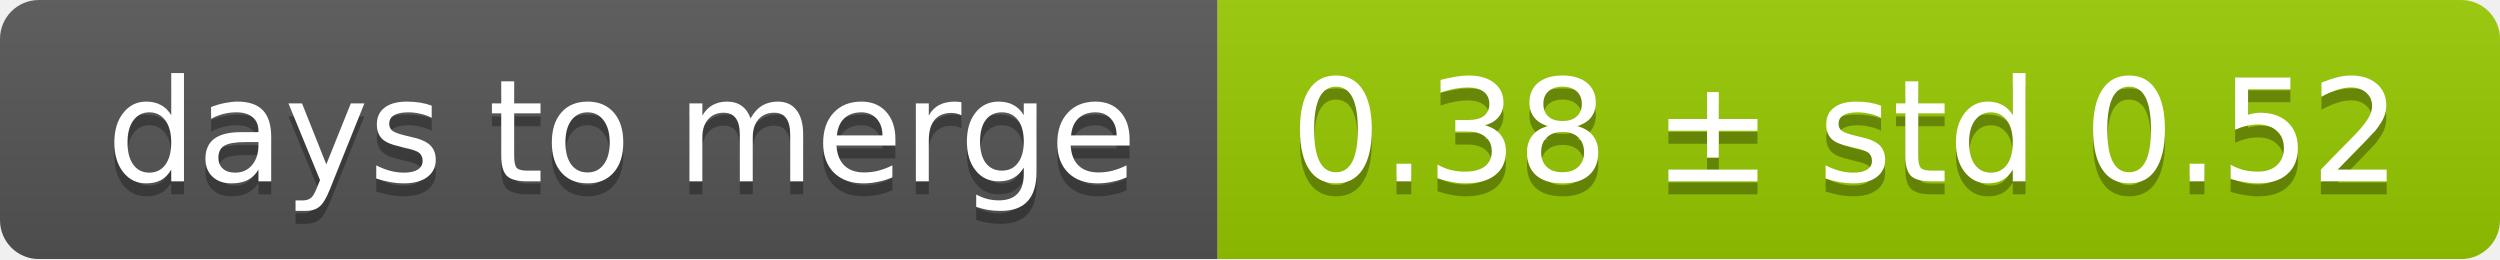
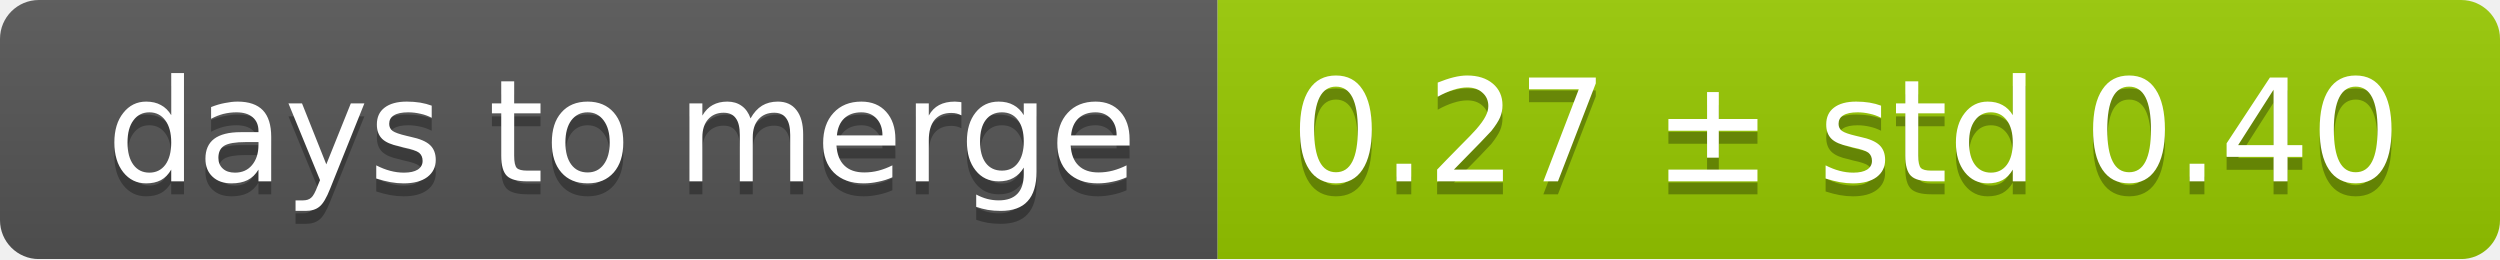
<svg xmlns="http://www.w3.org/2000/svg" width="193" height="20">
  <linearGradient id="smooth" x2="0" y2="100%">
    <stop offset="0" stop-color="#bbb" stop-opacity=".1" />
    <stop offset="1" stop-opacity=".1" />
  </linearGradient>
  <mask id="round">
    <rect width="193" height="20" rx="3" fill="#fff" />
  </mask>
  <g mask="url(#round)">
    <rect width="94" height="20" fill="#555" />
    <rect x="94" width="99" height="20" fill="#97ca00" />
    <rect width="193" height="20" fill="url(#smooth)" />
  </g>
  <g fill="#fff" text-anchor="middle" font-family="DejaVu Sans,Verdana,Geneva,sans-serif" font-size="11">
    <text x="48" y="15" fill="#010101" fill-opacity=".3">days to merge</text>
    <text x="48" y="14">days to merge</text>
-     <text x="142.5" y="15" fill="#010101" fill-opacity=".3">0.38 ± std 0.52</text>
-     <text x="142.5" y="14">0.38 ± std 0.52</text>
+     <text x="142.5" y="15" fill="#010101" fill-opacity=".3">0.27 ± std 0.40</text>
+     <text x="142.5" y="14">0.27 ± std 0.40</text>
  </g>
</svg>
